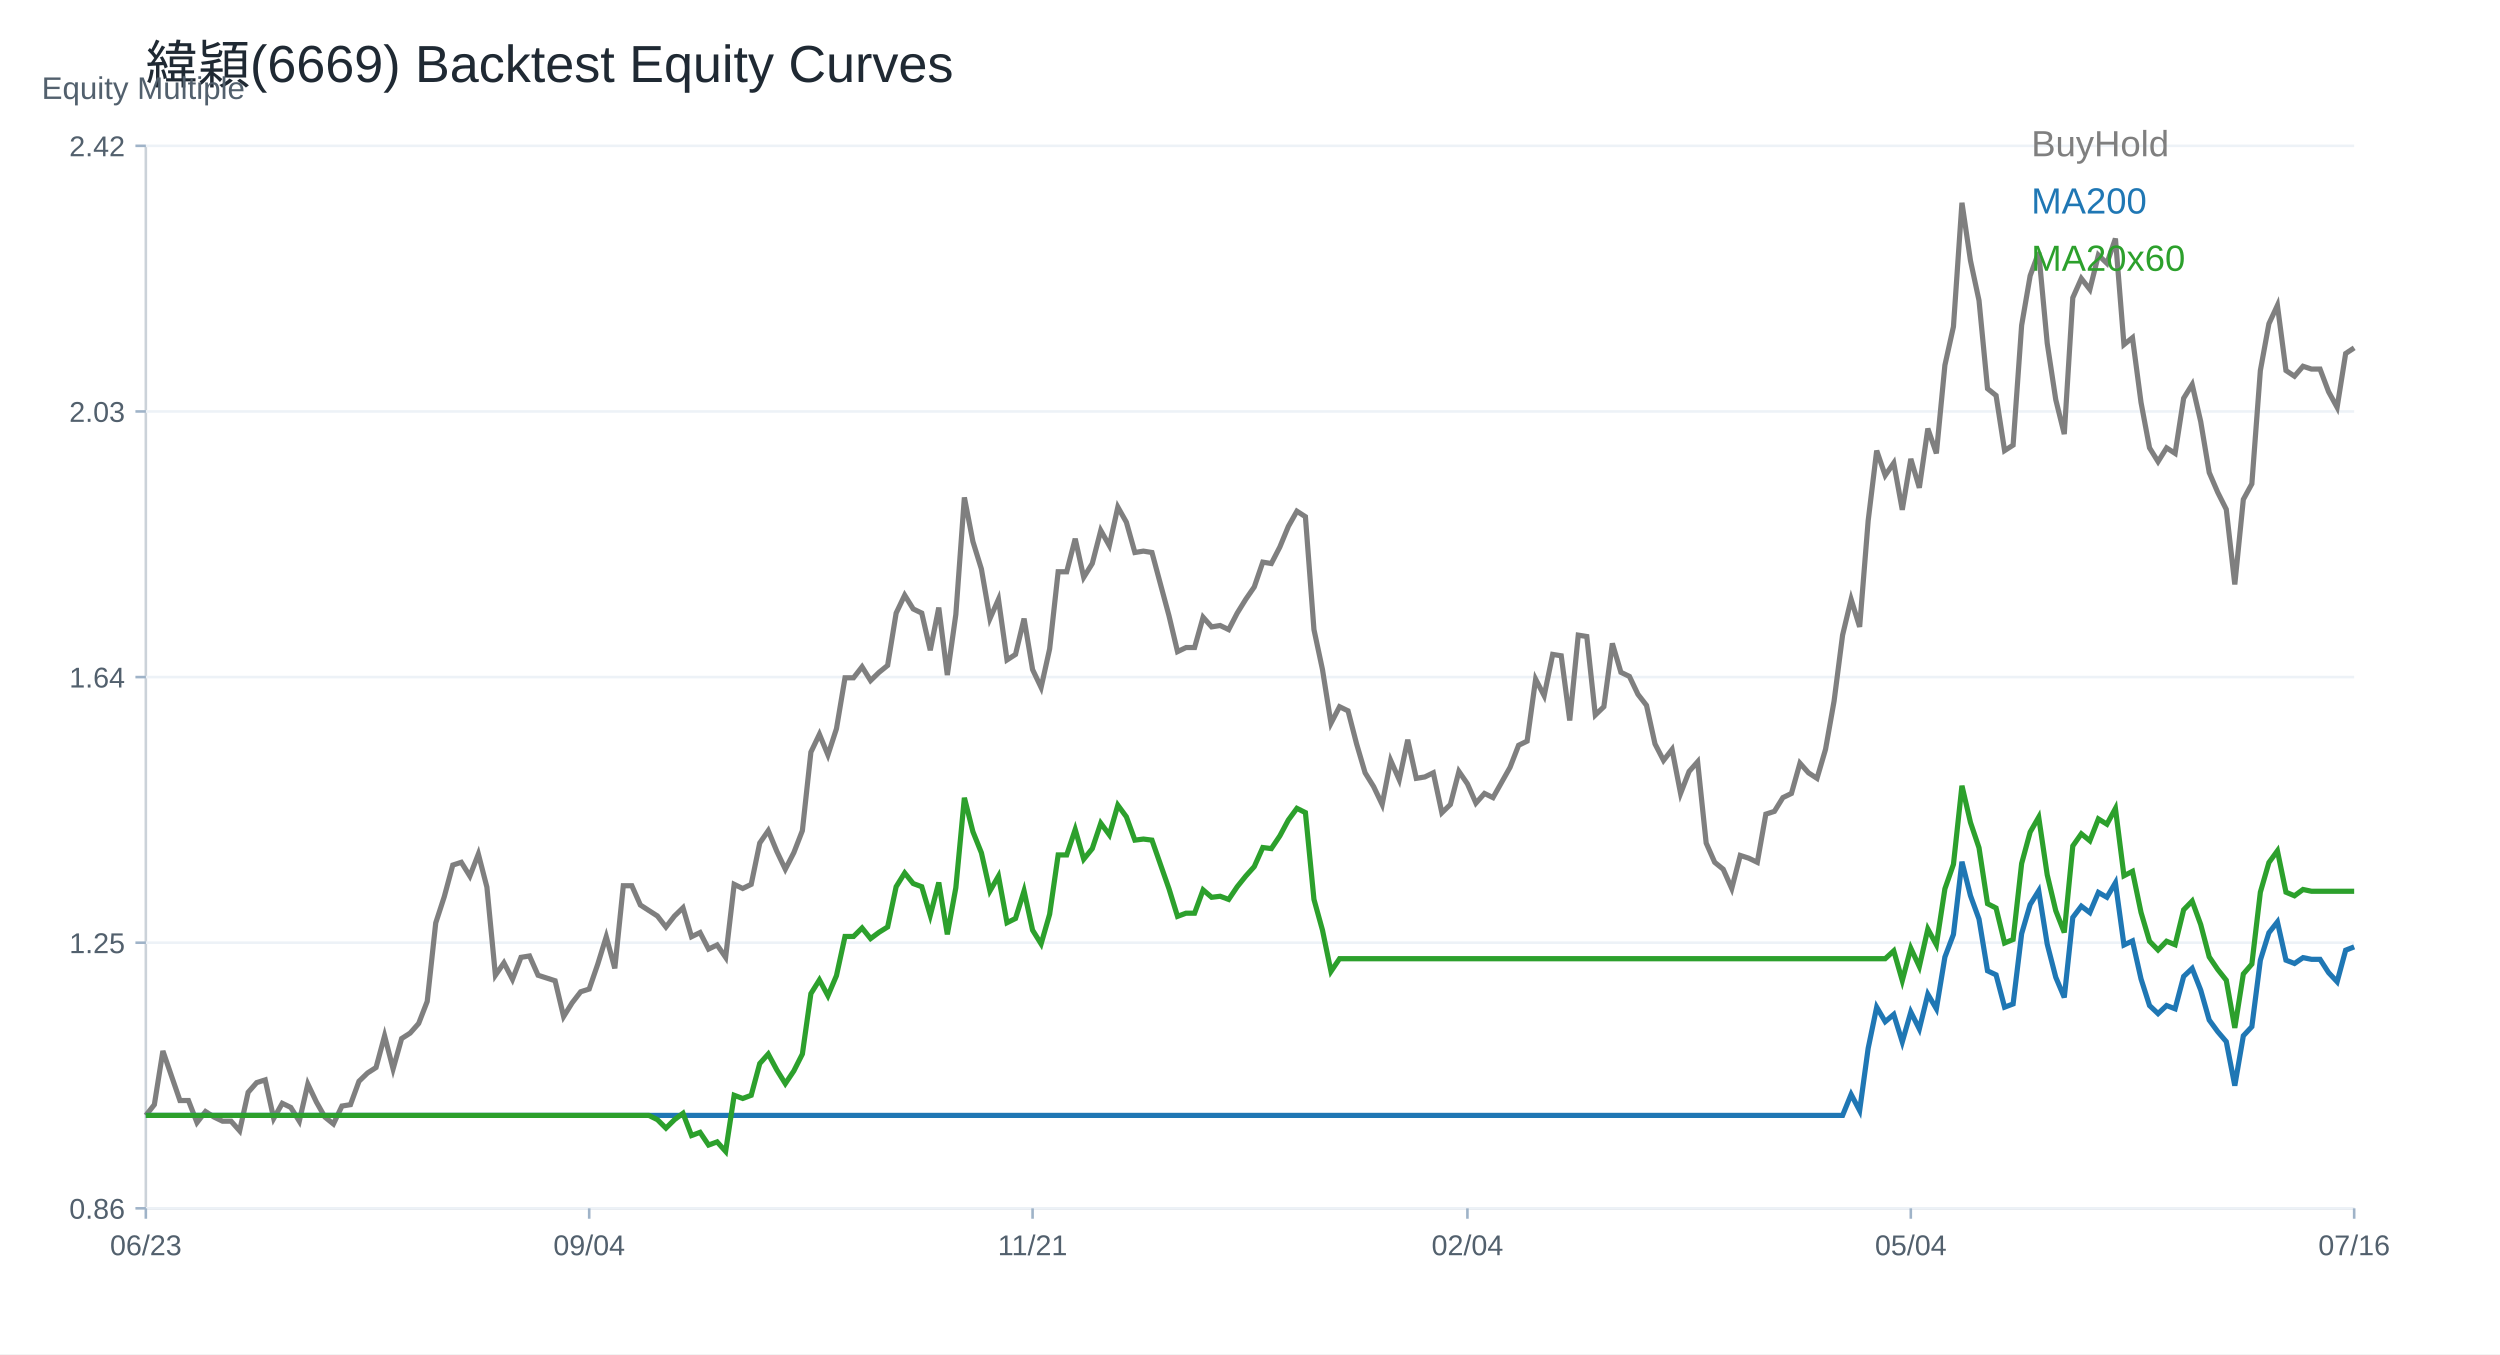
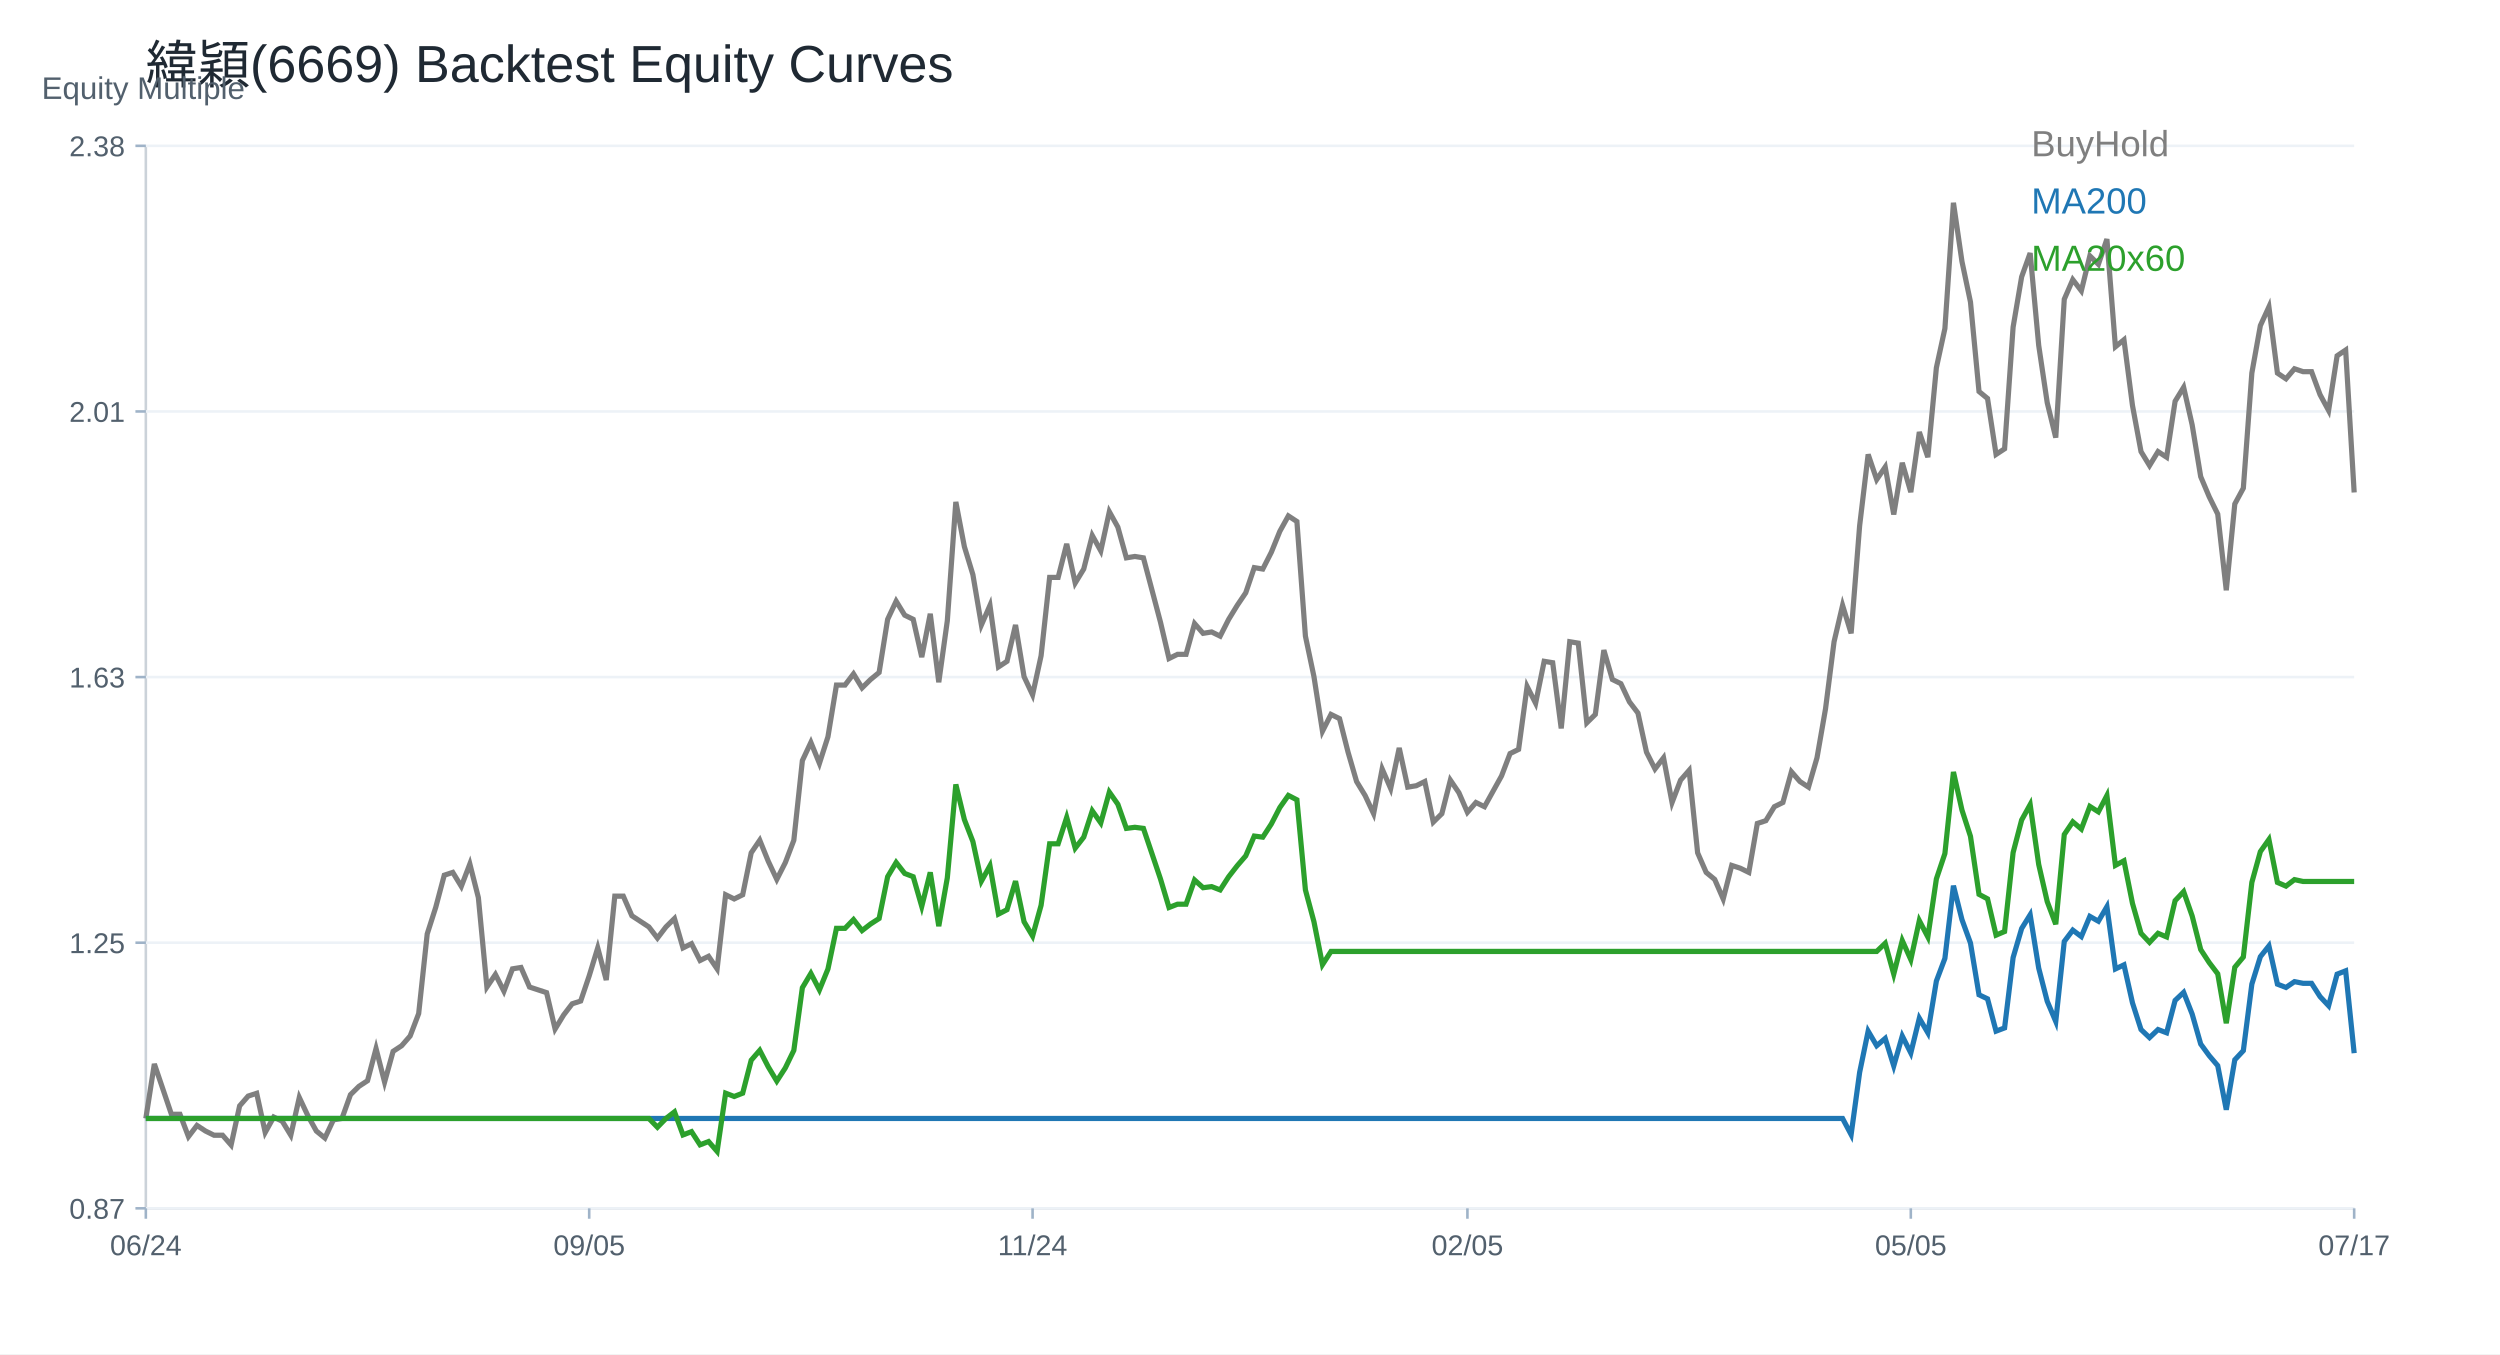
<svg xmlns="http://www.w3.org/2000/svg" width="960" height="520" viewBox="0 0 960 520">
  <rect width="100%" height="100%" fill="white" />
  <text x="56.00" y="32.00" font-size="20" font-family="Arial" fill="#1f2933" text-anchor="start">緯穎(6669) Backtest Equity Curves</text>
  <line x1="56" y1="464" x2="904" y2="464" stroke="#cbd2d9" />
  <line x1="56" y1="56" x2="56" y2="464" stroke="#cbd2d9" />
  <text x="16.00" y="38.00" font-size="12" font-family="Arial" fill="#52606d" text-anchor="start">Equity Multiple</text>
  <line x1="56" y1="464.00" x2="904" y2="464.00" stroke="#edf2f7" />
  <line x1="52" y1="464.00" x2="56" y2="464.00" stroke="#9fb3c8" />
-   <text x="48.00" y="468.00" font-size="11" font-family="Arial" fill="#52606d" text-anchor="end">0.86</text>
+   <text x="48.00" y="468.00" font-size="11" font-family="Arial" fill="#52606d" text-anchor="end">0.87</text>
  <line x1="56" y1="362.00" x2="904" y2="362.00" stroke="#edf2f7" />
  <line x1="52" y1="362.00" x2="56" y2="362.00" stroke="#9fb3c8" />
  <text x="48.00" y="366.00" font-size="11" font-family="Arial" fill="#52606d" text-anchor="end">1.25</text>
  <line x1="56" y1="260.00" x2="904" y2="260.00" stroke="#edf2f7" />
  <line x1="52" y1="260.00" x2="56" y2="260.00" stroke="#9fb3c8" />
-   <text x="48.00" y="264.00" font-size="11" font-family="Arial" fill="#52606d" text-anchor="end">1.64</text>
+   <text x="48.00" y="264.00" font-size="11" font-family="Arial" fill="#52606d" text-anchor="end">1.63</text>
  <line x1="56" y1="158.00" x2="904" y2="158.00" stroke="#edf2f7" />
  <line x1="52" y1="158.00" x2="56" y2="158.00" stroke="#9fb3c8" />
-   <text x="48.00" y="162.00" font-size="11" font-family="Arial" fill="#52606d" text-anchor="end">2.03</text>
+   <text x="48.00" y="162.00" font-size="11" font-family="Arial" fill="#52606d" text-anchor="end">2.01</text>
  <line x1="56" y1="56.00" x2="904" y2="56.00" stroke="#edf2f7" />
  <line x1="52" y1="56.00" x2="56" y2="56.00" stroke="#9fb3c8" />
-   <text x="48.00" y="60.00" font-size="11" font-family="Arial" fill="#52606d" text-anchor="end">2.42</text>
+   <text x="48.00" y="60.00" font-size="11" font-family="Arial" fill="#52606d" text-anchor="end">2.38</text>
  <line x1="56.00" y1="464" x2="56.00" y2="468" stroke="#9fb3c8" />
-   <text x="56.00" y="482.00" font-size="11" font-family="Arial" fill="#52606d" text-anchor="middle">06/23</text>
+   <text x="56.00" y="482.00" font-size="11" font-family="Arial" fill="#52606d" text-anchor="middle">06/24</text>
  <line x1="226.25" y1="464" x2="226.25" y2="468" stroke="#9fb3c8" />
-   <text x="226.25" y="482.00" font-size="11" font-family="Arial" fill="#52606d" text-anchor="middle">09/04</text>
+   <text x="226.25" y="482.00" font-size="11" font-family="Arial" fill="#52606d" text-anchor="middle">09/05</text>
  <line x1="396.51" y1="464" x2="396.51" y2="468" stroke="#9fb3c8" />
-   <text x="396.51" y="482.00" font-size="11" font-family="Arial" fill="#52606d" text-anchor="middle">11/21</text>
+   <text x="396.51" y="482.00" font-size="11" font-family="Arial" fill="#52606d" text-anchor="middle">11/24</text>
  <line x1="563.49" y1="464" x2="563.49" y2="468" stroke="#9fb3c8" />
-   <text x="563.49" y="482.00" font-size="11" font-family="Arial" fill="#52606d" text-anchor="middle">02/04</text>
+   <text x="563.49" y="482.00" font-size="11" font-family="Arial" fill="#52606d" text-anchor="middle">02/05</text>
  <line x1="733.75" y1="464" x2="733.75" y2="468" stroke="#9fb3c8" />
-   <text x="733.75" y="482.00" font-size="11" font-family="Arial" fill="#52606d" text-anchor="middle">05/04</text>
+   <text x="733.75" y="482.00" font-size="11" font-family="Arial" fill="#52606d" text-anchor="middle">05/05</text>
  <line x1="904.00" y1="464" x2="904.00" y2="468" stroke="#9fb3c8" />
-   <text x="904.00" y="482.00" font-size="11" font-family="Arial" fill="#52606d" text-anchor="middle">07/16</text>
-   <polyline fill="none" stroke="#7f7f7f" stroke-width="2" points="56.00,428.32 59.27,424.19 62.55,403.57 65.82,413.09 69.10,422.61 72.37,422.61 75.64,431.07 78.92,426.84 82.19,428.95 85.47,430.54 88.74,430.54 92.02,434.24 95.29,419.44 98.56,415.73 101.84,414.68 105.11,429.48 108.39,423.67 111.66,425.25 114.93,430.54 118.21,416.26 121.48,423.14 124.76,428.95 128.03,431.60 131.31,424.72 134.58,424.19 137.85,415.21 141.13,412.03 144.40,409.92 147.68,397.76 150.95,410.45 154.22,398.81 157.50,396.70 160.77,393.00 164.05,384.54 167.32,354.40 170.59,344.35 173.87,332.19 177.14,331.13 180.42,336.42 183.69,327.96 186.97,340.65 190.24,374.49 193.51,369.73 196.79,376.08 200.06,367.62 203.34,367.09 206.61,374.49 209.88,375.55 213.16,376.61 216.43,390.35 219.71,385.07 222.98,380.84 226.25,379.78 229.53,370.26 232.80,359.69 236.08,371.85 239.35,340.12 242.63,340.12 245.90,347.52 249.17,349.64 252.45,351.75 255.72,355.98 259.00,351.75 262.27,348.58 265.54,359.69 268.82,358.10 272.09,364.44 275.37,362.86 278.64,367.62 281.92,339.59 285.19,341.18 288.46,339.59 291.74,323.73 295.01,318.97 298.29,326.90 301.56,333.78 304.83,327.43 308.11,318.97 311.38,288.83 314.66,281.96 317.93,289.89 321.20,279.84 324.48,260.28 327.75,260.28 331.03,256.05 334.30,261.34 337.58,258.16 340.85,255.52 344.12,235.43 347.40,228.55 350.67,233.84 353.95,235.43 357.22,249.70 360.49,233.31 363.77,259.22 367.04,235.96 370.32,191.01 373.59,207.93 376.86,218.51 380.14,237.54 383.41,230.14 386.69,253.41 389.96,251.29 393.24,237.54 396.51,257.11 399.78,263.98 403.06,249.18 406.33,219.56 409.61,219.56 412.88,206.87 416.15,221.68 419.43,216.39 422.70,203.70 425.98,209.52 429.25,194.71 432.53,200.53 435.80,212.16 439.07,211.63 442.35,212.16 445.62,224.32 448.90,236.48 452.17,250.23 455.44,248.65 458.72,248.65 461.99,237.01 465.27,240.72 468.54,240.19 471.81,241.77 475.09,235.43 478.36,230.14 481.64,225.38 484.91,215.86 488.19,216.39 491.46,210.05 494.73,202.12 498.01,196.30 501.28,198.41 504.56,241.77 507.83,257.11 511.10,277.73 514.38,271.38 517.65,272.97 520.93,285.66 524.20,296.76 527.47,302.05 530.75,308.93 534.02,292.00 537.30,299.41 540.57,284.07 543.85,298.88 547.12,298.35 550.39,296.76 553.67,312.10 556.94,308.93 560.22,296.23 563.49,300.99 566.76,308.40 570.04,304.69 573.31,306.28 576.59,300.46 579.86,294.65 583.14,286.19 586.41,284.60 589.68,260.81 592.96,267.15 596.23,251.29 599.51,251.82 602.78,276.67 606.05,243.89 609.33,244.42 612.60,274.56 615.88,271.38 619.15,247.06 622.42,258.16 625.70,259.75 628.97,266.62 632.25,270.85 635.52,285.66 638.80,292.00 642.07,287.77 645.34,304.69 648.62,296.23 651.89,292.53 655.17,323.73 658.44,331.13 661.71,333.78 664.99,341.18 668.26,328.49 671.54,329.55 674.81,331.13 678.08,312.63 681.36,311.57 684.63,306.28 687.91,304.69 691.18,293.06 694.46,296.76 697.73,298.88 701.00,287.77 704.28,269.27 707.55,243.89 710.83,230.14 714.10,240.72 717.37,200.00 720.65,173.03 723.92,182.55 727.20,177.79 730.47,195.77 733.75,176.21 737.02,187.31 740.29,164.57 743.57,174.09 746.84,140.25 750.12,125.45 753.39,77.86 756.66,100.07 759.94,115.40 763.21,149.24 766.49,151.88 769.76,173.03 773.03,170.92 776.31,124.92 779.58,105.88 782.86,96.89 786.13,131.79 789.41,153.47 792.68,166.69 795.95,114.34 799.23,106.94 802.50,111.17 805.78,97.95 809.05,101.12 812.32,91.60 815.60,132.32 818.87,129.68 822.15,154.53 825.42,171.98 828.69,177.26 831.97,171.98 835.24,174.09 838.52,152.94 841.79,147.65 845.07,161.87 848.34,181.45 851.61,189.07 854.89,195.60 858.16,224.43 861.44,191.79 864.71,185.80 867.98,142.28 871.26,124.32 874.53,117.25 877.81,142.28 881.08,144.46 884.36,140.65 887.63,141.73 890.90,141.73 894.18,150.44 897.45,156.42 900.73,135.75 904.00,133.57" />
+   <text x="904.00" y="482.00" font-size="11" font-family="Arial" fill="#52606d" text-anchor="middle">07/17</text>
+   <polyline fill="none" stroke="#7f7f7f" stroke-width="2" points="56.00,429.49 59.27,408.55 62.55,418.21 65.82,427.87 69.10,427.87 72.37,436.46 75.64,432.17 78.92,434.32 82.19,435.93 85.47,435.93 88.74,439.69 92.02,424.65 95.29,420.90 98.56,419.82 101.84,434.85 105.11,428.95 108.39,430.56 111.66,435.93 114.93,421.43 118.21,428.41 121.48,434.32 124.76,437.00 128.03,430.02 131.31,429.49 134.58,420.36 137.85,417.14 141.13,414.99 144.40,402.64 147.68,415.53 150.95,403.72 154.22,401.57 157.50,397.81 160.77,389.22 164.05,358.62 167.32,348.42 170.59,336.08 173.87,335.00 177.14,340.37 180.42,331.78 183.69,344.67 186.97,379.02 190.24,374.19 193.51,380.63 196.79,372.04 200.06,371.51 203.34,379.02 206.61,380.10 209.88,381.17 213.16,395.13 216.43,389.76 219.71,385.46 222.98,384.39 226.25,374.73 229.53,363.99 232.80,376.34 236.08,344.13 239.35,344.13 242.63,351.64 245.90,353.79 249.17,355.94 252.45,360.23 255.72,355.94 259.00,352.72 262.27,363.99 265.54,362.38 268.82,368.82 272.09,367.21 275.37,372.04 278.64,343.59 281.92,345.20 285.19,343.59 288.46,327.49 291.74,322.65 295.01,330.71 298.29,337.69 301.56,331.24 304.83,322.65 308.11,292.06 311.38,285.08 314.66,293.13 317.93,282.93 321.20,263.07 324.48,263.07 327.75,258.77 331.03,264.14 334.30,260.92 337.58,258.23 340.85,237.83 344.12,230.86 347.40,236.22 350.67,237.83 353.95,252.33 357.22,235.69 360.49,261.99 363.77,238.37 367.04,192.74 370.32,209.92 373.59,220.66 376.86,239.98 380.14,232.47 383.41,256.09 386.69,253.94 389.96,239.98 393.24,259.84 396.51,266.82 399.78,251.79 403.06,221.73 406.33,221.73 409.61,208.85 412.88,223.88 416.15,218.51 419.43,205.62 422.70,211.53 425.98,196.50 429.25,202.40 432.53,214.21 435.80,213.68 439.07,214.21 442.35,226.56 445.62,238.91 448.90,252.87 452.17,251.26 455.44,251.26 458.72,239.45 461.99,243.20 465.27,242.67 468.54,244.28 471.81,237.83 475.09,232.47 478.36,227.63 481.64,217.97 484.91,218.51 488.19,212.07 491.46,204.01 494.73,198.11 498.01,200.26 501.28,244.28 504.56,259.84 507.83,280.78 511.10,274.34 514.38,275.95 517.65,288.83 520.93,300.11 524.20,305.48 527.47,312.45 530.75,295.28 534.02,302.79 537.30,287.22 540.57,302.25 543.85,301.72 547.12,300.11 550.39,315.68 553.67,312.45 556.94,299.57 560.22,304.40 563.49,311.92 566.76,308.16 570.04,309.77 573.31,303.87 576.59,297.96 579.86,289.37 583.14,287.76 586.41,263.60 589.68,270.04 592.96,253.94 596.23,254.48 599.51,279.71 602.78,246.42 606.05,246.96 609.33,277.56 612.60,274.34 615.88,249.64 619.15,260.92 622.42,262.53 625.70,269.51 628.97,273.80 632.25,288.83 635.52,295.28 638.80,290.98 642.07,308.16 645.34,299.57 648.62,295.81 651.89,327.49 655.17,335.00 658.44,337.69 661.71,345.20 664.99,332.32 668.26,333.39 671.54,335.00 674.81,316.21 678.08,315.14 681.36,309.77 684.63,308.16 687.91,296.35 691.18,300.11 694.46,302.25 697.73,290.98 701.00,272.19 704.28,246.42 707.55,232.47 710.83,243.20 714.10,201.87 717.37,174.49 720.65,184.15 723.92,179.32 727.20,197.57 730.47,177.71 733.75,188.98 737.02,165.90 740.29,175.56 743.57,141.20 746.84,126.17 750.12,77.86 753.39,100.40 756.66,115.97 759.94,150.33 763.21,153.01 766.49,174.49 769.76,172.34 773.03,125.64 776.31,106.31 779.58,97.18 782.86,132.61 786.13,154.62 789.41,168.05 792.68,114.90 795.95,107.38 799.23,111.68 802.50,98.26 805.78,101.48 809.05,91.81 812.32,133.15 815.60,130.47 818.87,155.70 822.15,173.41 825.42,178.78 828.69,173.41 831.97,175.56 835.24,154.09 838.52,148.72 841.79,163.15 845.07,183.03 848.34,190.77 851.61,197.40 854.89,226.67 858.16,193.53 861.44,187.45 864.71,143.26 867.98,125.03 871.26,117.85 874.53,143.26 877.81,145.47 881.08,141.61 884.36,142.71 887.63,142.71 890.90,151.55 894.18,157.62 897.45,136.63 900.73,134.42 904.00,189.11" />
  <text x="780.00" y="60.00" font-size="14" font-family="Arial" fill="#7f7f7f" text-anchor="start">BuyHold</text>
-   <polyline fill="none" stroke="#1f77b4" stroke-width="2" points="56.00,428.32 59.27,428.32 62.55,428.32 65.82,428.32 69.10,428.32 72.37,428.32 75.64,428.32 78.92,428.32 82.19,428.32 85.47,428.32 88.74,428.32 92.02,428.32 95.29,428.32 98.56,428.32 101.84,428.32 105.11,428.32 108.39,428.32 111.66,428.32 114.93,428.32 118.21,428.32 121.48,428.32 124.76,428.32 128.03,428.32 131.31,428.32 134.58,428.32 137.85,428.32 141.13,428.32 144.40,428.32 147.68,428.32 150.95,428.32 154.22,428.32 157.50,428.32 160.77,428.32 164.05,428.32 167.32,428.32 170.59,428.32 173.87,428.32 177.14,428.32 180.42,428.32 183.69,428.32 186.97,428.32 190.24,428.32 193.51,428.32 196.79,428.32 200.06,428.32 203.34,428.32 206.61,428.32 209.88,428.32 213.16,428.32 216.43,428.32 219.71,428.32 222.98,428.32 226.25,428.32 229.53,428.32 232.80,428.32 236.08,428.32 239.35,428.32 242.63,428.32 245.90,428.32 249.17,428.32 252.45,428.32 255.72,428.32 259.00,428.32 262.27,428.32 265.54,428.32 268.82,428.32 272.09,428.32 275.37,428.32 278.64,428.32 281.92,428.32 285.19,428.32 288.46,428.32 291.74,428.32 295.01,428.32 298.29,428.32 301.56,428.32 304.83,428.32 308.11,428.32 311.38,428.32 314.66,428.32 317.93,428.32 321.20,428.32 324.48,428.32 327.75,428.32 331.03,428.32 334.30,428.32 337.58,428.32 340.85,428.32 344.12,428.32 347.40,428.32 350.67,428.32 353.95,428.32 357.22,428.32 360.49,428.32 363.77,428.32 367.04,428.32 370.32,428.32 373.59,428.32 376.86,428.32 380.14,428.32 383.41,428.32 386.69,428.32 389.96,428.32 393.24,428.32 396.51,428.32 399.78,428.32 403.06,428.32 406.33,428.32 409.61,428.32 412.88,428.32 416.15,428.32 419.43,428.32 422.70,428.32 425.98,428.32 429.25,428.32 432.53,428.32 435.80,428.32 439.07,428.32 442.35,428.32 445.62,428.32 448.90,428.32 452.17,428.32 455.44,428.32 458.72,428.32 461.99,428.32 465.27,428.32 468.54,428.32 471.81,428.32 475.09,428.32 478.36,428.32 481.64,428.32 484.91,428.32 488.19,428.32 491.46,428.32 494.73,428.32 498.01,428.32 501.28,428.32 504.56,428.32 507.83,428.32 511.10,428.32 514.38,428.32 517.65,428.32 520.93,428.32 524.20,428.32 527.47,428.32 530.75,428.32 534.02,428.32 537.30,428.32 540.57,428.32 543.85,428.32 547.12,428.32 550.39,428.32 553.67,428.32 556.94,428.32 560.22,428.32 563.49,428.32 566.76,428.32 570.04,428.32 573.31,428.32 576.59,428.32 579.86,428.32 583.14,428.32 586.41,428.32 589.68,428.32 592.96,428.32 596.23,428.32 599.51,428.32 602.78,428.32 606.05,428.32 609.33,428.32 612.60,428.32 615.88,428.32 619.15,428.32 622.42,428.32 625.70,428.32 628.97,428.32 632.25,428.32 635.52,428.32 638.80,428.32 642.07,428.32 645.34,428.32 648.62,428.32 651.89,428.32 655.17,428.32 658.44,428.32 661.71,428.32 664.99,428.32 668.26,428.32 671.54,428.32 674.81,428.32 678.08,428.32 681.36,428.32 684.63,428.32 687.91,428.32 691.18,428.32 694.46,428.32 697.73,428.32 701.00,428.32 704.28,428.32 707.55,428.32 710.83,420.25 714.10,426.46 717.37,402.57 720.65,386.75 723.92,392.33 727.20,389.54 730.47,400.09 733.75,388.61 737.02,395.12 740.29,381.78 743.57,387.37 746.84,367.51 750.12,358.83 753.39,330.90 756.66,343.93 759.94,352.93 763.21,372.79 766.49,374.34 769.76,386.75 773.03,385.51 776.31,358.52 779.58,347.35 782.86,342.07 786.13,362.55 789.41,375.27 792.68,383.02 795.95,352.31 799.23,347.97 802.50,350.45 805.78,342.69 809.05,344.55 812.32,338.97 815.60,362.86 818.87,361.31 822.15,375.89 825.42,386.13 828.69,389.23 831.97,386.13 835.24,387.37 838.52,374.96 841.79,371.86 845.07,380.19 848.34,391.69 851.61,396.16 854.89,399.99 858.16,416.90 861.44,397.75 864.71,394.24 867.98,368.70 871.26,358.17 874.53,354.02 877.81,368.70 881.08,369.98 884.36,367.74 887.63,368.38 890.90,368.38 894.18,373.49 897.45,377.00 900.73,364.87 904.00,363.59" />
+   <polyline fill="none" stroke="#1f77b4" stroke-width="2" points="56.00,429.49 59.27,429.49 62.55,429.49 65.82,429.49 69.10,429.49 72.37,429.49 75.64,429.49 78.92,429.49 82.19,429.49 85.47,429.49 88.74,429.49 92.02,429.49 95.29,429.49 98.56,429.49 101.84,429.49 105.11,429.49 108.39,429.49 111.66,429.49 114.93,429.49 118.21,429.49 121.48,429.49 124.76,429.49 128.03,429.49 131.31,429.49 134.58,429.49 137.85,429.49 141.13,429.49 144.40,429.49 147.68,429.49 150.95,429.49 154.22,429.49 157.50,429.49 160.77,429.49 164.05,429.49 167.32,429.49 170.59,429.49 173.87,429.49 177.14,429.49 180.42,429.49 183.69,429.49 186.97,429.49 190.24,429.49 193.51,429.49 196.79,429.49 200.06,429.49 203.34,429.49 206.61,429.49 209.88,429.49 213.16,429.49 216.43,429.49 219.71,429.49 222.98,429.49 226.25,429.49 229.53,429.49 232.80,429.49 236.08,429.49 239.35,429.49 242.63,429.49 245.90,429.49 249.17,429.49 252.45,429.49 255.72,429.49 259.00,429.49 262.27,429.49 265.54,429.49 268.82,429.49 272.09,429.49 275.37,429.49 278.64,429.49 281.92,429.49 285.19,429.49 288.46,429.49 291.74,429.49 295.01,429.49 298.29,429.49 301.56,429.49 304.83,429.49 308.11,429.49 311.38,429.49 314.66,429.49 317.93,429.49 321.20,429.49 324.48,429.49 327.75,429.49 331.03,429.49 334.30,429.49 337.58,429.49 340.85,429.49 344.12,429.49 347.40,429.49 350.67,429.49 353.95,429.49 357.22,429.49 360.49,429.49 363.77,429.49 367.04,429.49 370.32,429.49 373.59,429.49 376.86,429.49 380.14,429.49 383.41,429.49 386.69,429.49 389.96,429.49 393.24,429.49 396.51,429.49 399.78,429.49 403.06,429.49 406.33,429.49 409.61,429.49 412.88,429.49 416.15,429.49 419.43,429.49 422.70,429.49 425.98,429.49 429.25,429.49 432.53,429.49 435.80,429.49 439.07,429.49 442.35,429.49 445.62,429.49 448.90,429.49 452.17,429.49 455.44,429.49 458.72,429.49 461.99,429.49 465.27,429.49 468.54,429.49 471.81,429.49 475.09,429.49 478.36,429.49 481.64,429.49 484.91,429.49 488.19,429.49 491.46,429.49 494.73,429.49 498.01,429.49 501.28,429.49 504.56,429.49 507.83,429.49 511.10,429.49 514.38,429.49 517.65,429.49 520.93,429.49 524.20,429.49 527.47,429.49 530.75,429.49 534.02,429.49 537.30,429.49 540.57,429.49 543.85,429.49 547.12,429.49 550.39,429.49 553.67,429.49 556.94,429.49 560.22,429.49 563.49,429.49 566.76,429.49 570.04,429.49 573.31,429.49 576.59,429.49 579.86,429.49 583.14,429.49 586.41,429.49 589.68,429.49 592.96,429.49 596.23,429.49 599.51,429.49 602.78,429.49 606.05,429.49 609.33,429.49 612.60,429.49 615.88,429.49 619.15,429.49 622.42,429.49 625.70,429.49 628.97,429.49 632.25,429.49 635.52,429.49 638.80,429.49 642.07,429.49 645.34,429.49 648.62,429.49 651.89,429.49 655.17,429.49 658.44,429.49 661.71,429.49 664.99,429.49 668.26,429.49 671.54,429.49 674.81,429.49 678.08,429.49 681.36,429.49 684.63,429.49 687.91,429.49 691.18,429.49 694.46,429.49 697.73,429.49 701.00,429.49 704.28,429.49 707.55,429.49 710.83,435.69 714.10,411.79 717.37,395.96 720.65,401.55 723.92,398.76 727.20,409.31 730.47,397.83 733.75,404.34 737.02,391.00 740.29,396.59 743.57,376.72 746.84,368.03 750.12,340.10 753.39,353.13 756.66,362.13 759.94,382.00 763.21,383.55 766.49,395.96 769.76,394.72 773.03,367.72 776.31,356.55 779.58,351.27 782.86,371.75 786.13,384.48 789.41,392.24 792.68,361.51 795.95,357.17 799.23,359.65 802.50,351.89 805.78,353.75 809.05,348.17 812.32,372.07 815.60,370.51 818.87,385.10 822.15,395.34 825.42,398.45 828.69,395.34 831.97,396.59 835.24,384.17 838.52,381.07 841.79,389.41 845.07,400.91 848.34,405.38 851.61,409.21 854.89,426.14 858.16,406.97 861.44,403.46 864.71,377.91 867.98,367.37 871.26,363.22 874.53,377.91 877.81,379.19 881.08,376.95 884.36,377.59 887.63,377.59 890.90,382.70 894.18,386.21 897.45,374.08 900.73,372.80 904.00,404.42" />
  <text x="780.00" y="82.00" font-size="14" font-family="Arial" fill="#1f77b4" text-anchor="start">MA200</text>
-   <polyline fill="none" stroke="#2ca02c" stroke-width="2" points="56.00,428.32 59.27,428.32 62.55,428.32 65.82,428.32 69.10,428.32 72.37,428.32 75.64,428.32 78.92,428.32 82.19,428.32 85.47,428.32 88.74,428.32 92.02,428.32 95.29,428.32 98.56,428.32 101.84,428.32 105.11,428.32 108.39,428.32 111.66,428.32 114.93,428.32 118.21,428.32 121.48,428.32 124.76,428.32 128.03,428.32 131.31,428.32 134.58,428.32 137.85,428.32 141.13,428.32 144.40,428.32 147.68,428.32 150.95,428.32 154.22,428.32 157.50,428.32 160.77,428.32 164.05,428.32 167.32,428.32 170.59,428.32 173.87,428.32 177.14,428.32 180.42,428.32 183.69,428.32 186.97,428.32 190.24,428.32 193.51,428.32 196.79,428.32 200.06,428.32 203.34,428.32 206.61,428.32 209.88,428.32 213.16,428.32 216.43,428.32 219.71,428.32 222.98,428.32 226.25,428.32 229.53,428.32 232.80,428.32 236.08,428.32 239.35,428.32 242.63,428.32 245.90,428.32 249.17,428.32 252.45,429.95 255.72,433.20 259.00,429.95 262.27,427.51 265.54,436.04 268.82,434.82 272.09,439.70 275.37,438.48 278.64,442.14 281.92,420.59 285.19,421.81 288.46,420.59 291.74,408.40 295.01,404.74 298.29,410.84 301.56,416.12 304.83,411.24 308.11,404.74 311.38,381.56 314.66,376.28 317.93,382.37 321.20,374.65 324.48,359.61 327.75,359.61 331.03,356.35 334.30,360.42 337.58,357.98 340.85,355.95 344.12,340.50 347.40,335.21 350.67,339.28 353.95,340.50 357.22,351.47 360.49,338.87 363.77,358.79 367.04,340.90 370.32,306.34 373.59,319.35 376.86,327.49 380.14,342.12 383.41,336.43 386.69,354.32 389.96,352.69 393.24,342.12 396.51,357.17 399.78,362.45 403.06,351.07 406.33,328.30 409.61,328.30 412.88,318.54 416.15,329.92 419.43,325.86 422.70,316.10 425.98,320.57 429.25,309.19 432.53,313.66 435.80,322.61 439.07,322.20 442.35,322.61 445.62,331.96 448.90,341.31 452.17,351.88 455.44,350.66 458.72,350.66 461.99,341.72 465.27,344.56 468.54,344.16 471.81,345.38 475.09,340.50 478.36,336.43 481.64,332.77 484.91,325.45 488.19,325.86 491.46,320.98 494.73,314.88 498.01,310.41 501.28,312.04 504.56,345.38 507.83,357.17 511.10,373.02 514.38,368.14 517.65,368.14 520.93,368.14 524.20,368.14 527.47,368.14 530.75,368.14 534.02,368.14 537.30,368.14 540.57,368.14 543.85,368.14 547.12,368.14 550.39,368.14 553.67,368.14 556.94,368.14 560.22,368.14 563.49,368.14 566.76,368.14 570.04,368.14 573.31,368.14 576.59,368.14 579.86,368.14 583.14,368.14 586.41,368.14 589.68,368.14 592.96,368.14 596.23,368.14 599.51,368.14 602.78,368.14 606.05,368.14 609.33,368.14 612.60,368.14 615.88,368.14 619.15,368.14 622.42,368.14 625.70,368.14 628.97,368.14 632.25,368.14 635.52,368.14 638.80,368.14 642.07,368.14 645.34,368.14 648.62,368.14 651.89,368.14 655.17,368.14 658.44,368.14 661.71,368.14 664.99,368.14 668.26,368.14 671.54,368.14 674.81,368.14 678.08,368.14 681.36,368.14 684.63,368.14 687.91,368.14 691.18,368.14 694.46,368.14 697.73,368.14 701.00,368.14 704.28,368.14 707.55,368.14 710.83,368.14 714.10,368.14 717.37,368.14 720.65,368.14 723.92,368.14 727.20,365.13 730.47,376.53 733.75,364.12 737.02,371.16 740.29,356.74 743.57,362.78 746.84,341.31 750.12,331.92 753.39,301.73 756.66,315.82 759.94,325.54 763.21,347.01 766.49,348.69 769.76,362.11 773.03,360.76 776.31,331.58 779.58,319.51 782.86,313.80 786.13,335.94 789.41,349.70 792.68,358.08 795.95,324.87 799.23,320.18 802.50,322.86 805.78,314.47 809.05,316.49 812.32,310.45 815.60,336.28 818.87,334.60 822.15,350.37 825.42,361.44 828.69,364.79 831.97,361.44 835.24,362.78 838.52,349.36 841.79,346.01 845.07,355.02 848.34,367.45 851.61,372.28 854.89,376.42 858.16,394.71 861.44,374.00 864.71,370.21 867.98,342.60 871.26,331.21 874.53,326.72 877.81,342.60 881.08,343.98 884.36,341.56 887.63,342.25 890.90,342.25 894.18,342.25 897.45,342.25 900.73,342.25 904.00,342.25" />
+   <polyline fill="none" stroke="#2ca02c" stroke-width="2" points="56.00,429.49 59.27,429.49 62.55,429.49 65.82,429.49 69.10,429.49 72.37,429.49 75.64,429.49 78.92,429.49 82.19,429.49 85.47,429.49 88.74,429.49 92.02,429.49 95.29,429.49 98.56,429.49 101.84,429.49 105.11,429.49 108.39,429.49 111.66,429.49 114.93,429.49 118.21,429.49 121.48,429.49 124.76,429.49 128.03,429.49 131.31,429.49 134.58,429.49 137.85,429.49 141.13,429.49 144.40,429.49 147.68,429.49 150.95,429.49 154.22,429.49 157.50,429.49 160.77,429.49 164.05,429.49 167.32,429.49 170.59,429.49 173.87,429.49 177.14,429.49 180.42,429.49 183.69,429.49 186.97,429.49 190.24,429.49 193.51,429.49 196.79,429.49 200.06,429.49 203.34,429.49 206.61,429.49 209.88,429.49 213.16,429.49 216.43,429.49 219.71,429.49 222.98,429.49 226.25,429.49 229.53,429.49 232.80,429.49 236.08,429.49 239.35,429.49 242.63,429.49 245.90,429.49 249.17,429.49 252.45,432.86 255.72,429.49 259.00,426.95 262.27,435.81 265.54,434.55 268.82,439.61 272.09,438.35 275.37,442.14 278.64,419.78 281.92,421.05 285.19,419.78 288.46,407.12 291.74,403.33 295.01,409.66 298.29,415.14 301.56,410.08 304.83,403.33 308.11,379.28 311.38,373.79 314.66,380.12 317.93,372.10 321.20,356.49 324.48,356.49 327.75,353.12 331.03,357.34 334.30,354.81 337.58,352.70 340.85,336.66 344.12,331.18 347.40,335.40 350.67,336.66 353.95,348.05 357.22,334.98 360.49,355.65 363.77,337.08 367.04,301.22 370.32,314.72 373.59,323.16 376.86,338.35 380.14,332.44 383.41,351.01 386.69,349.32 389.96,338.35 393.24,353.96 396.51,359.45 399.78,347.63 403.06,324.01 406.33,324.01 409.61,313.88 412.88,325.69 416.15,321.47 419.43,311.35 422.70,315.99 425.98,304.17 429.25,308.82 432.53,318.10 435.80,317.68 439.07,318.10 442.35,327.80 445.62,337.51 448.90,348.48 452.17,347.21 455.44,347.21 458.72,337.93 461.99,340.88 465.27,340.46 468.54,341.73 471.81,336.66 475.09,332.44 478.36,328.65 481.64,321.05 484.91,321.47 488.19,316.41 491.46,310.08 494.73,305.44 498.01,307.13 501.28,341.73 504.56,353.96 507.83,370.42 511.10,365.35 514.38,365.35 517.65,365.35 520.93,365.35 524.20,365.35 527.47,365.35 530.75,365.35 534.02,365.35 537.30,365.35 540.57,365.35 543.85,365.35 547.12,365.35 550.39,365.35 553.67,365.35 556.94,365.35 560.22,365.35 563.49,365.35 566.76,365.35 570.04,365.35 573.31,365.35 576.59,365.35 579.86,365.35 583.14,365.35 586.41,365.35 589.68,365.35 592.96,365.35 596.23,365.35 599.51,365.35 602.78,365.35 606.05,365.35 609.33,365.35 612.60,365.35 615.88,365.35 619.15,365.35 622.42,365.35 625.70,365.35 628.97,365.35 632.25,365.35 635.52,365.35 638.80,365.35 642.07,365.35 645.34,365.35 648.62,365.35 651.89,365.35 655.17,365.35 658.44,365.35 661.71,365.35 664.99,365.35 668.26,365.35 671.54,365.35 674.81,365.35 678.08,365.35 681.36,365.35 684.63,365.35 687.91,365.35 691.18,365.35 694.46,365.35 697.73,365.35 701.00,365.35 704.28,365.35 707.55,365.35 710.83,365.35 714.10,365.35 717.37,365.35 720.65,365.35 723.92,362.22 727.20,374.06 730.47,361.18 733.75,368.49 737.02,353.52 740.29,359.78 743.57,337.51 746.84,327.76 750.12,296.43 753.39,311.05 756.66,321.15 759.94,343.42 763.21,345.16 766.49,359.09 769.76,357.70 773.03,327.41 776.31,314.88 779.58,308.96 782.86,331.94 786.13,346.21 789.41,354.91 792.68,320.45 795.95,315.58 799.23,318.36 802.50,309.66 805.78,311.75 809.05,305.48 812.32,332.29 815.60,330.54 818.87,346.90 822.15,358.39 825.42,361.87 828.69,358.39 831.97,359.78 835.24,345.86 838.52,342.38 841.79,351.74 845.07,364.63 848.34,369.64 851.61,373.94 854.89,392.92 858.16,371.43 861.44,367.49 864.71,338.84 867.98,327.02 871.26,322.37 874.53,338.84 877.81,340.27 881.08,337.77 884.36,338.48 887.63,338.48 890.90,338.48 894.18,338.48 897.45,338.48 900.73,338.48 904.00,338.48" />
  <text x="780.00" y="104.00" font-size="14" font-family="Arial" fill="#2ca02c" text-anchor="start">MA20x60</text>
</svg>
